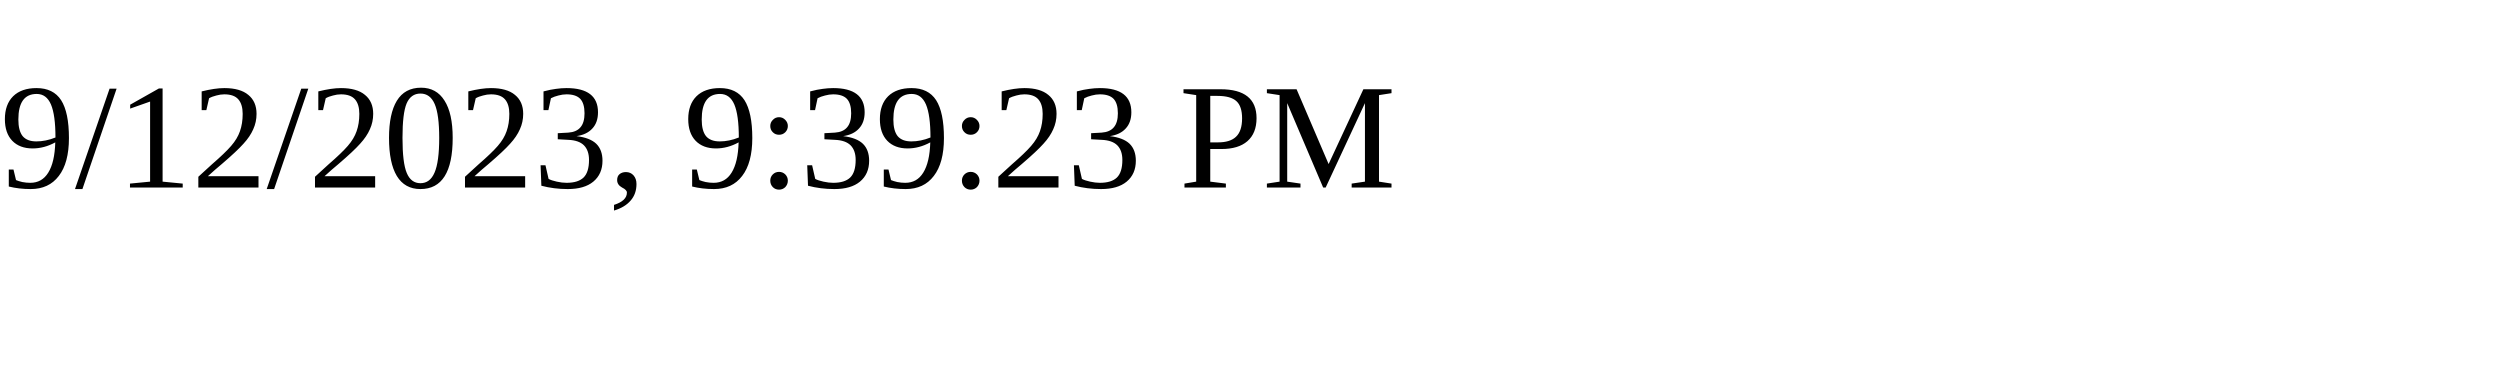
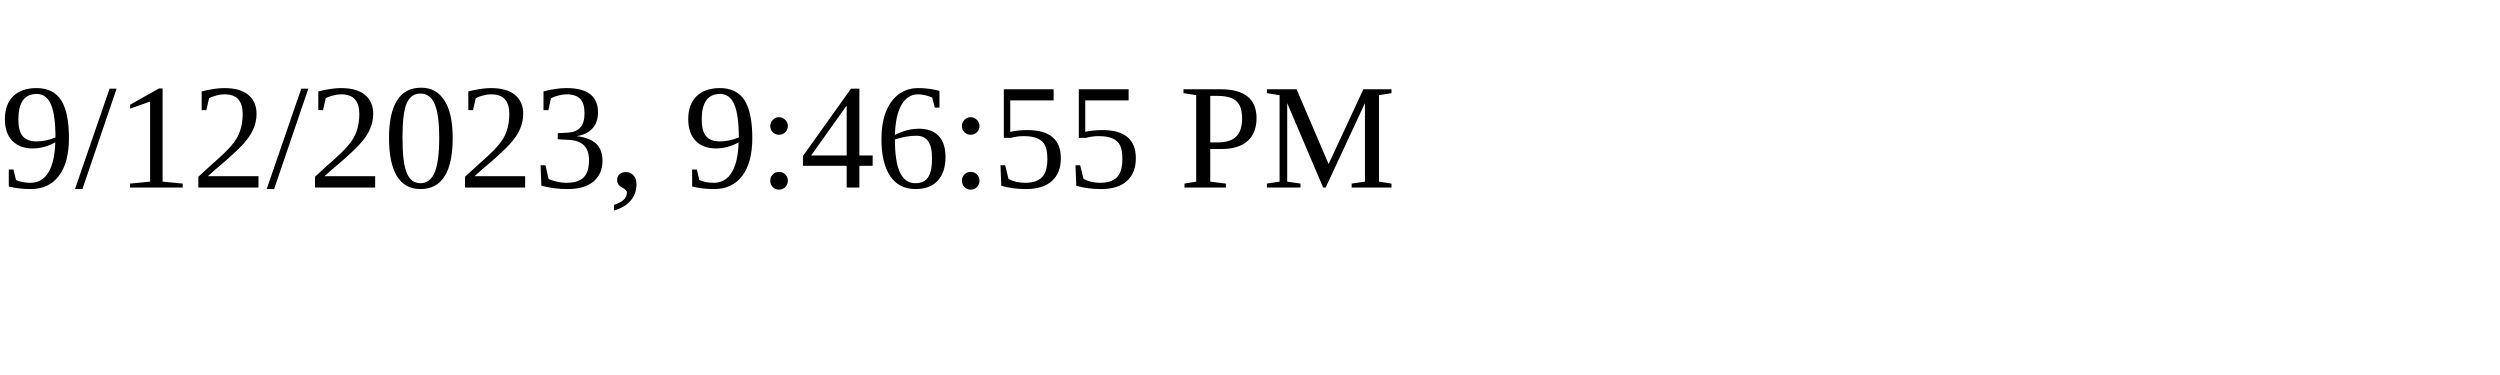
<svg xmlns="http://www.w3.org/2000/svg" height="30" width="200">
-   <text x="0" y="15">9/12/2023, 9:39:23 PM</text>
+   <text x="0" y="15">9/12/2023, 9:46:55 PM</text>
</svg>
